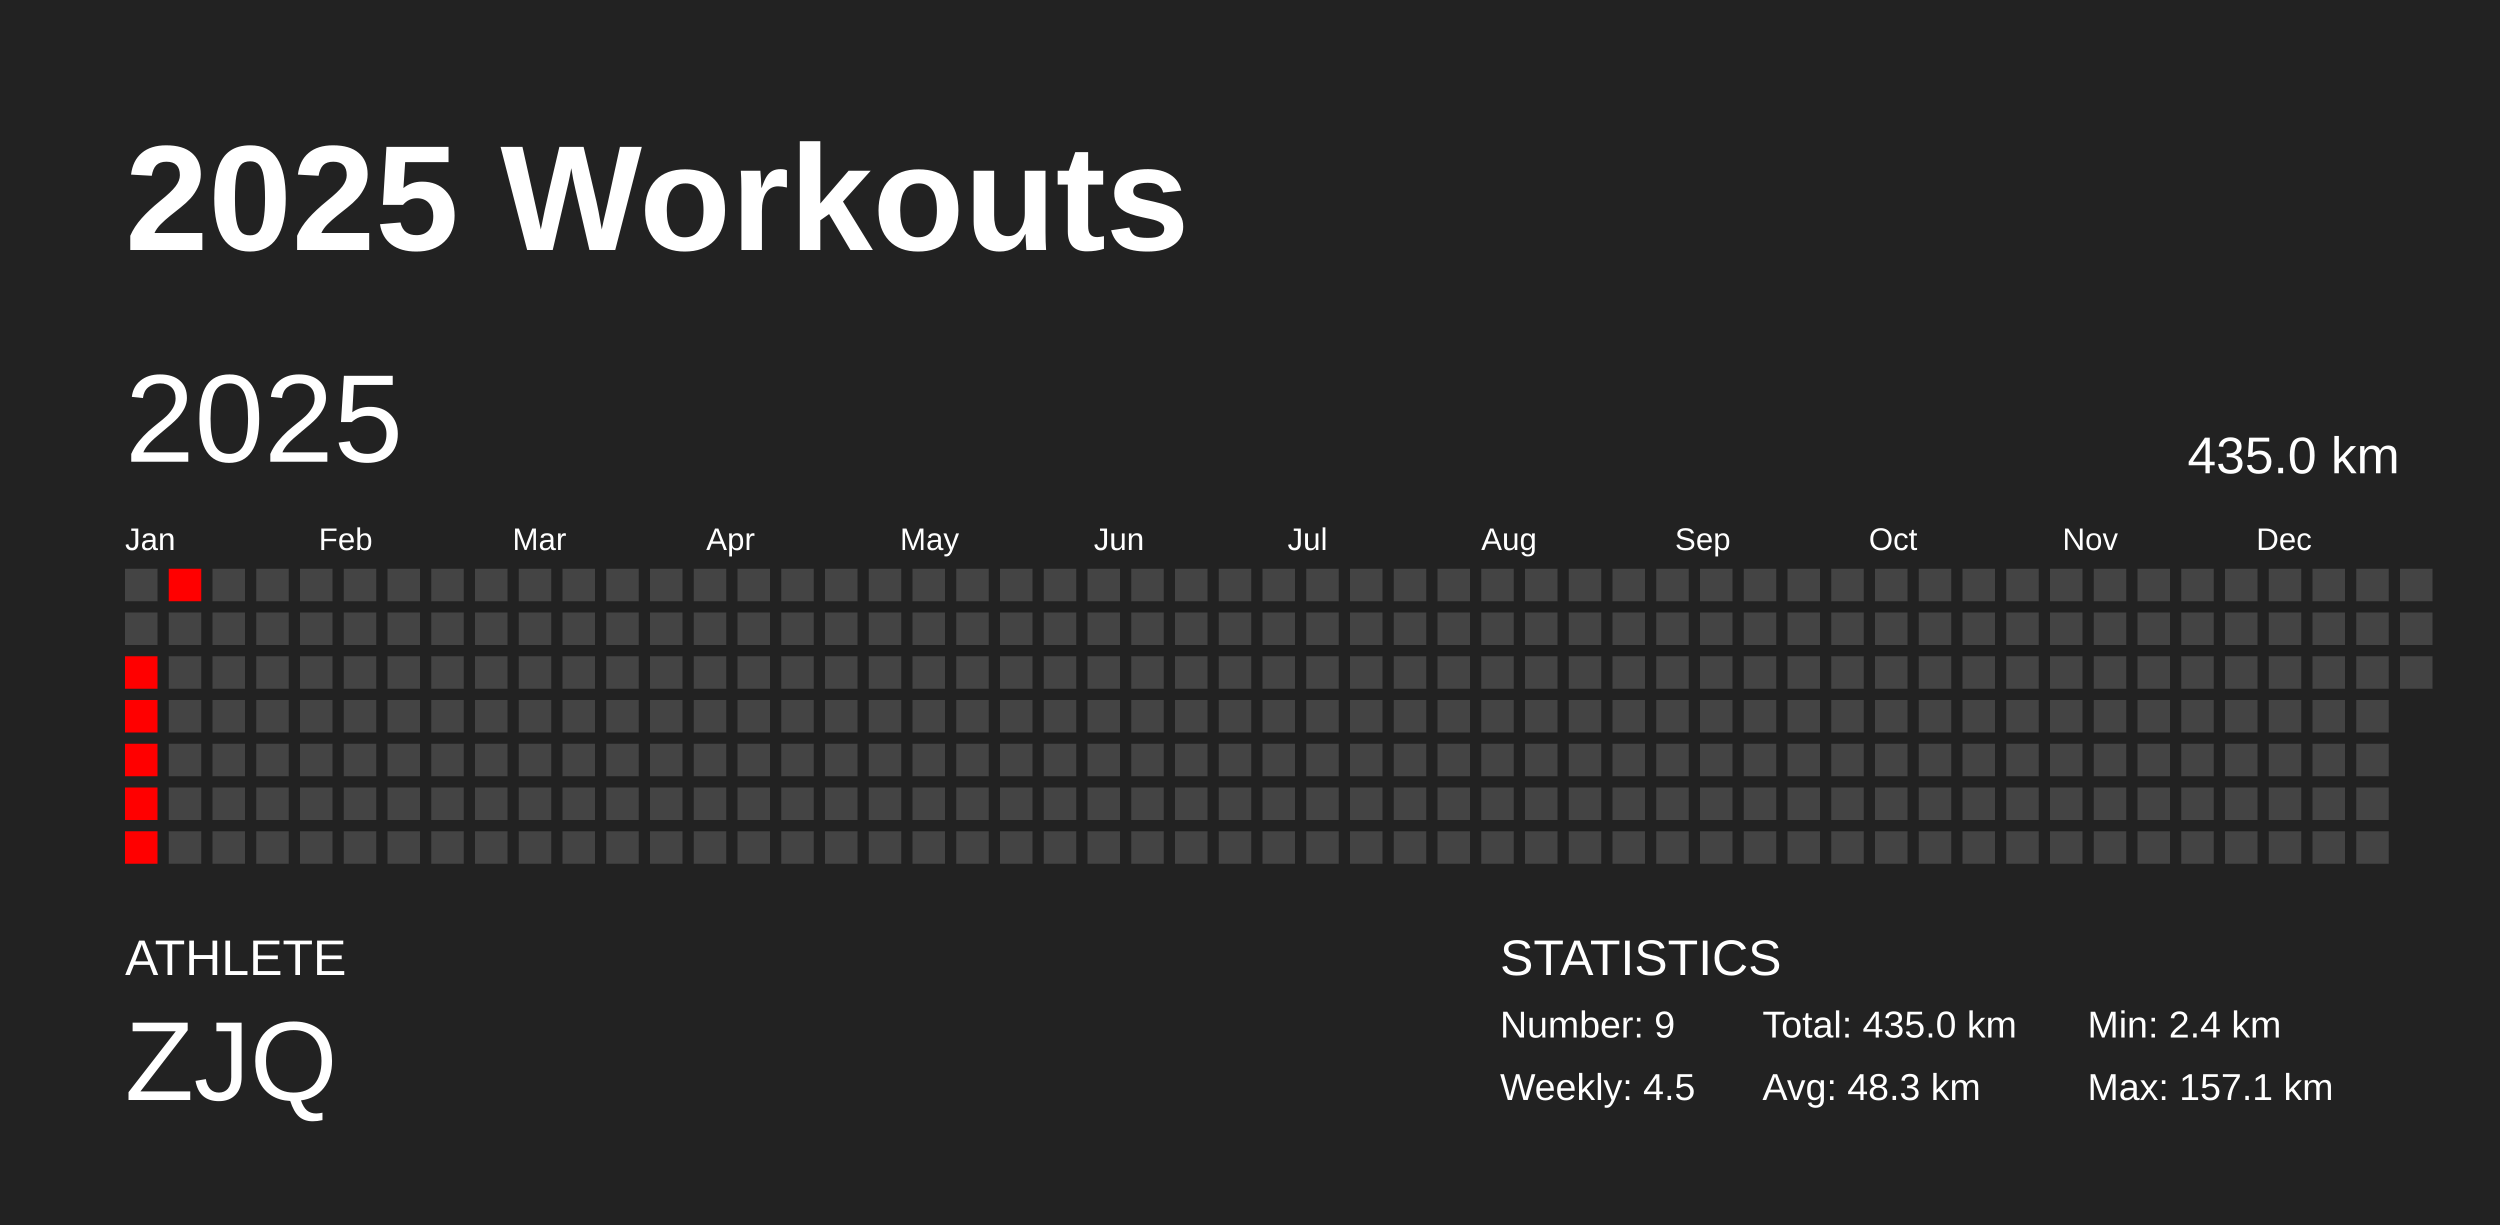
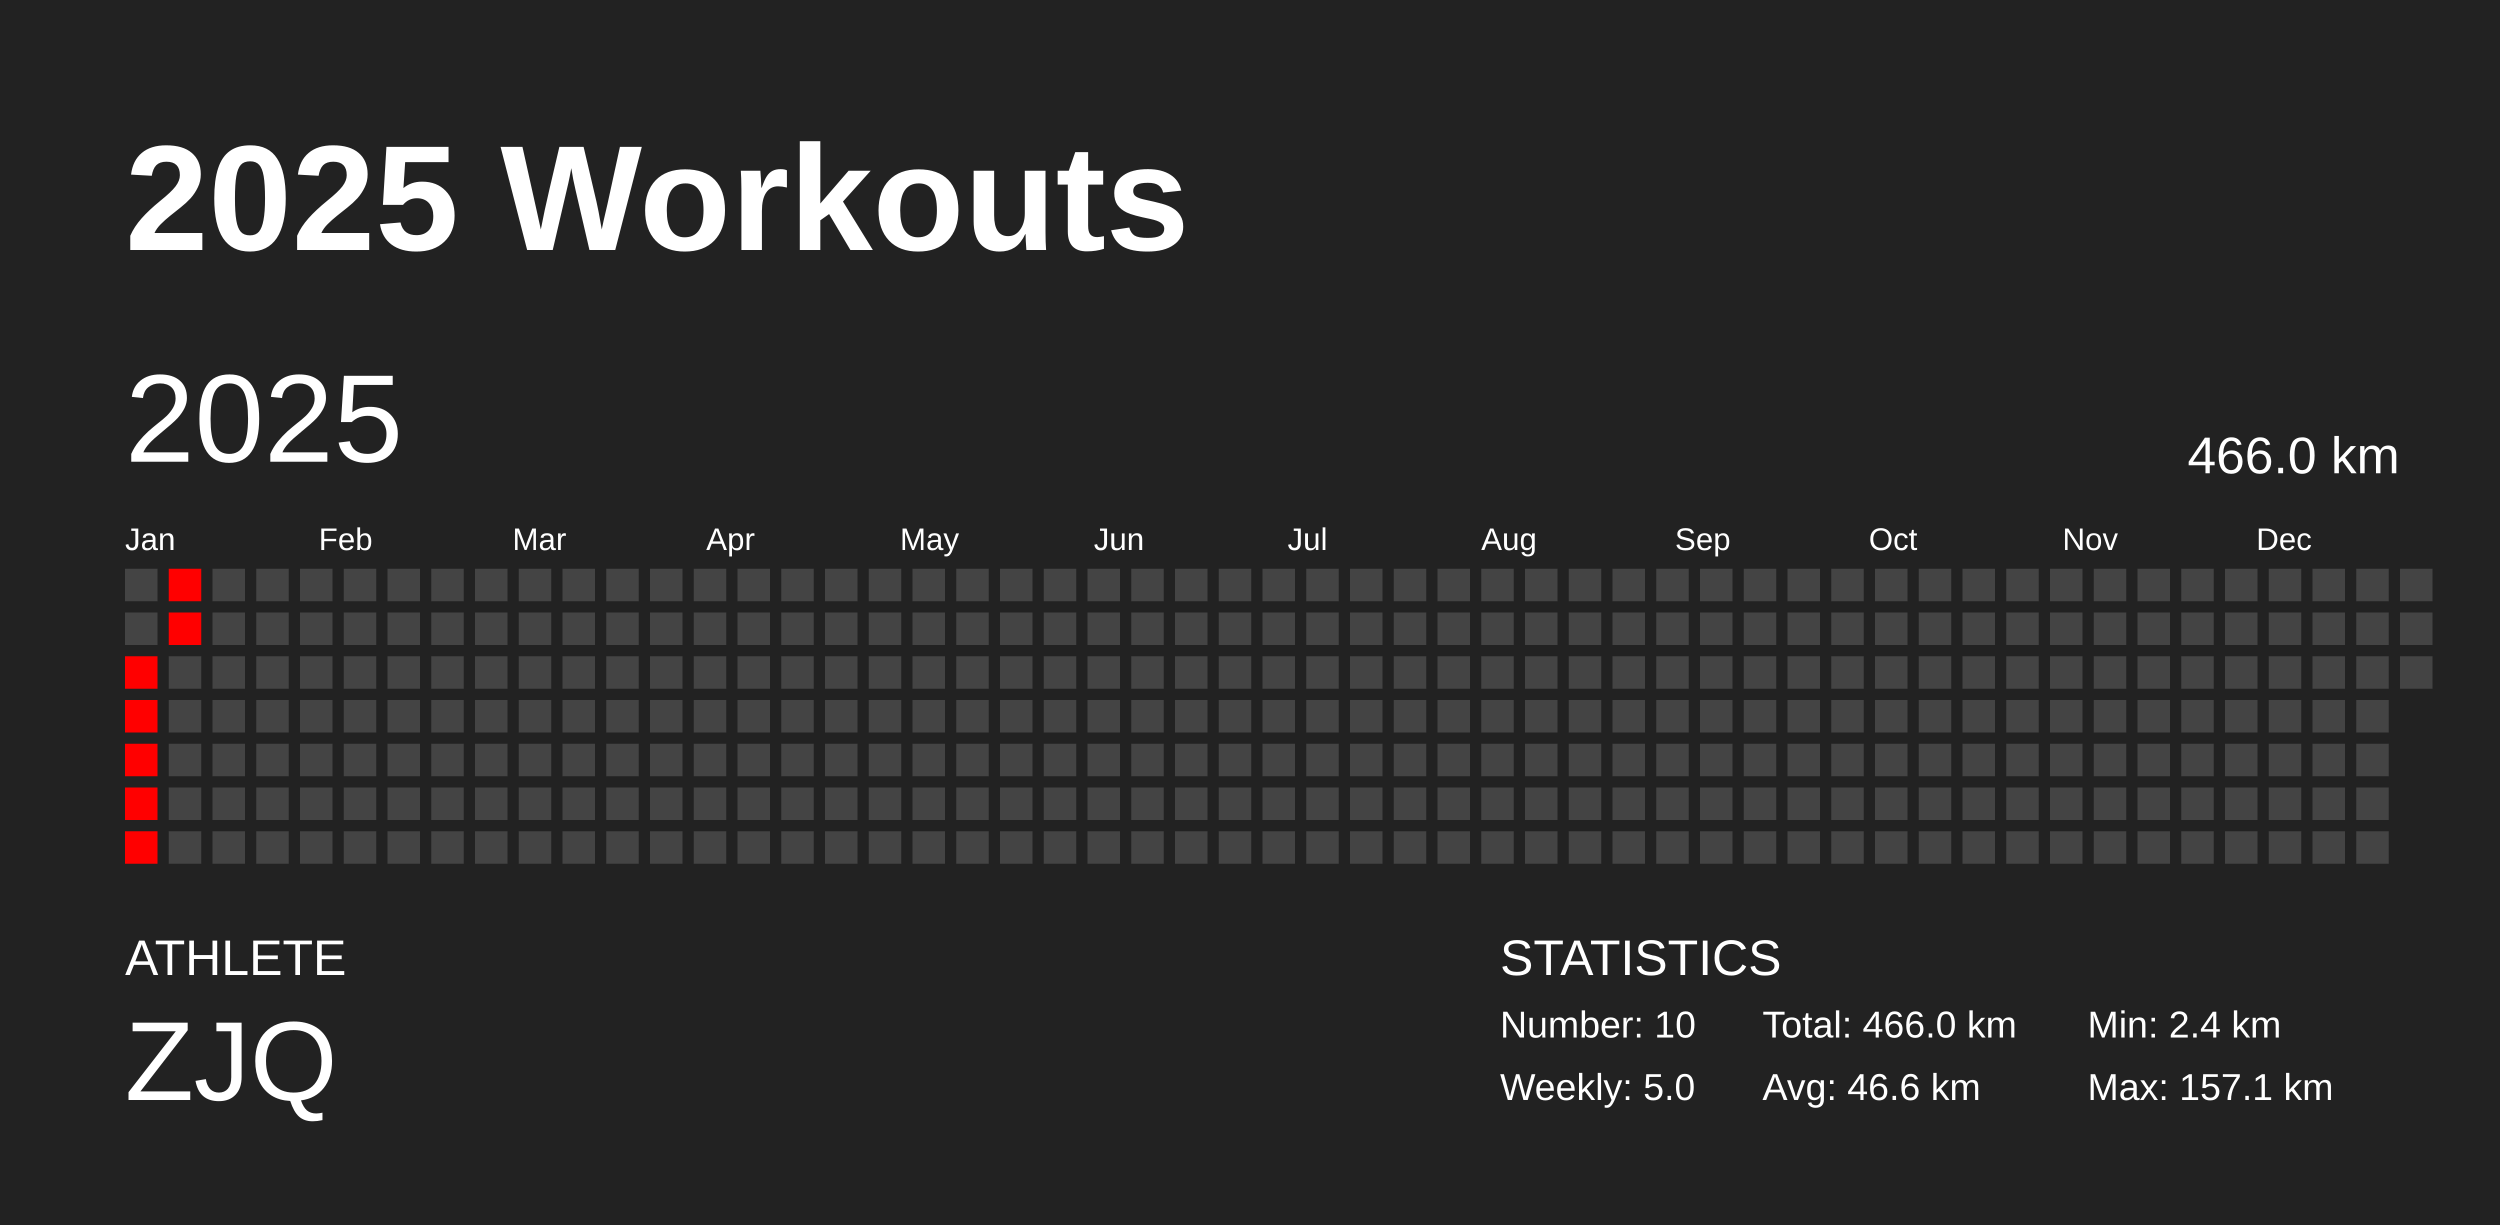
<svg xmlns="http://www.w3.org/2000/svg" baseProfile="full" height="98mm" version="1.1" viewBox="0,0,200,98" width="200mm">
  <defs />
  <rect fill="#222222" height="98" width="200" x="0" y="0" />
  <text fill="#FFFFFF" style="font-size:12px; font-family:Arial; font-weight:bold;" x="10" y="20">2025 Workouts</text>
  <text fill="#FFFFFF" style="font-size:4px; font-family:Arial" x="10" y="78">ATHLETE</text>
  <text fill="#FFFFFF" style="font-size:9px; font-family:Arial" x="10" y="88">ZJQ</text>
  <text fill="#FFFFFF" style="font-size:4px; font-family:Arial" x="120" y="78">STATISTICS</text>
-   <text fill="#FFFFFF" style="font-size:3px; font-family:Arial" x="120" y="83">Number: 9</text>
-   <text fill="#FFFFFF" style="font-size:3px; font-family:Arial" x="120" y="88">Weekly: 4.5</text>
-   <text fill="#FFFFFF" style="font-size:3px; font-family:Arial" x="141" y="83">Total: 435.0 km</text>
-   <text fill="#FFFFFF" style="font-size:3px; font-family:Arial" x="141" y="88">Avg: 48.3 km</text>
+   <text fill="#FFFFFF" style="font-size:3px; font-family:Arial" x="120" y="83">Number: 10</text>
+   <text fill="#FFFFFF" style="font-size:3px; font-family:Arial" x="120" y="88">Weekly: 5.0</text>
+   <text fill="#FFFFFF" style="font-size:3px; font-family:Arial" x="141" y="83">Total: 466.0 km</text>
+   <text fill="#FFFFFF" style="font-size:3px; font-family:Arial" x="141" y="88">Avg: 46.6 km</text>
  <text fill="#FFFFFF" style="font-size:3px; font-family:Arial" x="167" y="83">Min: 2.4 km</text>
  <text fill="#FFFFFF" style="font-size:3px; font-family:Arial" x="167" y="88">Max: 157.1 km</text>
  <text dominant-baseline="hanging" fill="#FFFFFF" style="font-size:10.0px; font-family:Arial;" x="10" y="30">2025</text>
-   <text dominant-baseline="hanging" fill="#FFFFFF" style="font-size:4.125px; font-family:Arial;" x="175" y="35">435.0 km</text>
+   <text dominant-baseline="hanging" fill="#FFFFFF" style="font-size:4.125px; font-family:Arial;" x="175" y="35">466.0 km</text>
  <text fill="#FFFFFF" style="font-size:2.5px; font-family:Arial" x="10.0" y="44">Jan</text>
  <text fill="#FFFFFF" style="font-size:2.5px; font-family:Arial" x="25.5" y="44">Feb</text>
  <text fill="#FFFFFF" style="font-size:2.5px; font-family:Arial" x="41.0" y="44">Mar</text>
  <text fill="#FFFFFF" style="font-size:2.5px; font-family:Arial" x="56.5" y="44">Apr</text>
  <text fill="#FFFFFF" style="font-size:2.5px; font-family:Arial" x="72.0" y="44">May</text>
  <text fill="#FFFFFF" style="font-size:2.5px; font-family:Arial" x="87.5" y="44">Jun</text>
  <text fill="#FFFFFF" style="font-size:2.5px; font-family:Arial" x="103.0" y="44">Jul</text>
  <text fill="#FFFFFF" style="font-size:2.5px; font-family:Arial" x="118.5" y="44">Aug</text>
  <text fill="#FFFFFF" style="font-size:2.5px; font-family:Arial" x="134.0" y="44">Sep</text>
  <text fill="#FFFFFF" style="font-size:2.5px; font-family:Arial" x="149.5" y="44">Oct</text>
  <text fill="#FFFFFF" style="font-size:2.5px; font-family:Arial" x="165.0" y="44">Nov</text>
  <text fill="#FFFFFF" style="font-size:2.5px; font-family:Arial" x="180.5" y="44">Dec</text>
  <rect fill="#444444" height="2.6" width="2.6" x="10.0" y="45.5" />
  <rect fill="#444444" height="2.6" width="2.6" x="10.0" y="49.0" />
  <rect fill="red" height="2.6" width="2.6" x="10.0" y="52.5" />
  <rect fill="red" height="2.6" width="2.6" x="10.0" y="56.0" />
  <rect fill="red" height="2.6" width="2.6" x="10.0" y="59.5" />
  <rect fill="red" height="2.6" width="2.6" x="10.0" y="63.0" />
  <rect fill="red" height="2.6" width="2.6" x="10.0" y="66.5" />
  <rect fill="red" height="2.6" width="2.6" x="13.5" y="45.5" />
-   <rect fill="#444444" height="2.6" width="2.6" x="13.5" y="49.0" />
+   <rect fill="red" height="2.6" width="2.6" x="13.5" y="49.0" />
  <rect fill="#444444" height="2.6" width="2.6" x="13.5" y="52.5" />
  <rect fill="#444444" height="2.6" width="2.6" x="13.5" y="56.0" />
  <rect fill="#444444" height="2.6" width="2.6" x="13.5" y="59.5" />
  <rect fill="#444444" height="2.6" width="2.6" x="13.5" y="63.0" />
  <rect fill="#444444" height="2.6" width="2.6" x="13.5" y="66.5" />
  <rect fill="#444444" height="2.6" width="2.6" x="17.0" y="45.5" />
  <rect fill="#444444" height="2.6" width="2.6" x="17.0" y="49.0" />
  <rect fill="#444444" height="2.6" width="2.6" x="17.0" y="52.5" />
  <rect fill="#444444" height="2.6" width="2.6" x="17.0" y="56.0" />
  <rect fill="#444444" height="2.6" width="2.6" x="17.0" y="59.5" />
  <rect fill="#444444" height="2.6" width="2.6" x="17.0" y="63.0" />
  <rect fill="#444444" height="2.6" width="2.6" x="17.0" y="66.5" />
  <rect fill="#444444" height="2.6" width="2.6" x="20.5" y="45.5" />
  <rect fill="#444444" height="2.6" width="2.6" x="20.5" y="49.0" />
  <rect fill="#444444" height="2.6" width="2.6" x="20.5" y="52.5" />
  <rect fill="#444444" height="2.6" width="2.6" x="20.5" y="56.0" />
  <rect fill="#444444" height="2.6" width="2.6" x="20.5" y="59.5" />
  <rect fill="#444444" height="2.6" width="2.6" x="20.5" y="63.0" />
  <rect fill="#444444" height="2.6" width="2.6" x="20.5" y="66.5" />
  <rect fill="#444444" height="2.6" width="2.6" x="24.0" y="45.5" />
  <rect fill="#444444" height="2.6" width="2.6" x="24.0" y="49.0" />
  <rect fill="#444444" height="2.6" width="2.6" x="24.0" y="52.5" />
  <rect fill="#444444" height="2.6" width="2.6" x="24.0" y="56.0" />
  <rect fill="#444444" height="2.6" width="2.6" x="24.0" y="59.5" />
  <rect fill="#444444" height="2.6" width="2.6" x="24.0" y="63.0" />
  <rect fill="#444444" height="2.6" width="2.6" x="24.0" y="66.5" />
  <rect fill="#444444" height="2.6" width="2.6" x="27.5" y="45.5" />
  <rect fill="#444444" height="2.6" width="2.6" x="27.5" y="49.0" />
  <rect fill="#444444" height="2.6" width="2.6" x="27.5" y="52.5" />
  <rect fill="#444444" height="2.6" width="2.6" x="27.5" y="56.0" />
  <rect fill="#444444" height="2.6" width="2.6" x="27.5" y="59.5" />
  <rect fill="#444444" height="2.6" width="2.6" x="27.5" y="63.0" />
  <rect fill="#444444" height="2.6" width="2.6" x="27.5" y="66.5" />
  <rect fill="#444444" height="2.6" width="2.6" x="31.0" y="45.5" />
  <rect fill="#444444" height="2.6" width="2.6" x="31.0" y="49.0" />
  <rect fill="#444444" height="2.6" width="2.6" x="31.0" y="52.5" />
  <rect fill="#444444" height="2.6" width="2.6" x="31.0" y="56.0" />
  <rect fill="#444444" height="2.6" width="2.6" x="31.0" y="59.5" />
  <rect fill="#444444" height="2.6" width="2.6" x="31.0" y="63.0" />
  <rect fill="#444444" height="2.6" width="2.6" x="31.0" y="66.5" />
  <rect fill="#444444" height="2.6" width="2.6" x="34.5" y="45.5" />
  <rect fill="#444444" height="2.6" width="2.6" x="34.5" y="49.0" />
  <rect fill="#444444" height="2.6" width="2.6" x="34.5" y="52.5" />
  <rect fill="#444444" height="2.6" width="2.6" x="34.5" y="56.0" />
  <rect fill="#444444" height="2.6" width="2.6" x="34.5" y="59.5" />
  <rect fill="#444444" height="2.6" width="2.6" x="34.5" y="63.0" />
  <rect fill="#444444" height="2.6" width="2.6" x="34.5" y="66.5" />
  <rect fill="#444444" height="2.6" width="2.6" x="38.0" y="45.5" />
  <rect fill="#444444" height="2.6" width="2.6" x="38.0" y="49.0" />
  <rect fill="#444444" height="2.6" width="2.6" x="38.0" y="52.5" />
  <rect fill="#444444" height="2.6" width="2.6" x="38.0" y="56.0" />
  <rect fill="#444444" height="2.6" width="2.6" x="38.0" y="59.5" />
  <rect fill="#444444" height="2.6" width="2.6" x="38.0" y="63.0" />
  <rect fill="#444444" height="2.6" width="2.6" x="38.0" y="66.5" />
  <rect fill="#444444" height="2.6" width="2.6" x="41.5" y="45.5" />
  <rect fill="#444444" height="2.6" width="2.6" x="41.5" y="49.0" />
  <rect fill="#444444" height="2.6" width="2.6" x="41.5" y="52.5" />
  <rect fill="#444444" height="2.6" width="2.6" x="41.5" y="56.0" />
  <rect fill="#444444" height="2.6" width="2.6" x="41.5" y="59.5" />
  <rect fill="#444444" height="2.6" width="2.6" x="41.5" y="63.0" />
  <rect fill="#444444" height="2.6" width="2.6" x="41.5" y="66.5" />
  <rect fill="#444444" height="2.6" width="2.6" x="45.0" y="45.5" />
  <rect fill="#444444" height="2.6" width="2.6" x="45.0" y="49.0" />
  <rect fill="#444444" height="2.6" width="2.6" x="45.0" y="52.5" />
  <rect fill="#444444" height="2.6" width="2.6" x="45.0" y="56.0" />
  <rect fill="#444444" height="2.6" width="2.6" x="45.0" y="59.5" />
  <rect fill="#444444" height="2.6" width="2.6" x="45.0" y="63.0" />
  <rect fill="#444444" height="2.6" width="2.6" x="45.0" y="66.5" />
  <rect fill="#444444" height="2.6" width="2.6" x="48.5" y="45.5" />
  <rect fill="#444444" height="2.6" width="2.6" x="48.5" y="49.0" />
  <rect fill="#444444" height="2.6" width="2.6" x="48.5" y="52.5" />
  <rect fill="#444444" height="2.6" width="2.6" x="48.5" y="56.0" />
  <rect fill="#444444" height="2.6" width="2.6" x="48.5" y="59.5" />
  <rect fill="#444444" height="2.6" width="2.6" x="48.5" y="63.0" />
  <rect fill="#444444" height="2.6" width="2.6" x="48.5" y="66.5" />
  <rect fill="#444444" height="2.6" width="2.6" x="52.0" y="45.5" />
  <rect fill="#444444" height="2.6" width="2.6" x="52.0" y="49.0" />
  <rect fill="#444444" height="2.6" width="2.6" x="52.0" y="52.5" />
  <rect fill="#444444" height="2.6" width="2.6" x="52.0" y="56.0" />
  <rect fill="#444444" height="2.6" width="2.6" x="52.0" y="59.5" />
  <rect fill="#444444" height="2.6" width="2.6" x="52.0" y="63.0" />
  <rect fill="#444444" height="2.6" width="2.6" x="52.0" y="66.5" />
  <rect fill="#444444" height="2.6" width="2.6" x="55.5" y="45.5" />
  <rect fill="#444444" height="2.6" width="2.6" x="55.5" y="49.0" />
  <rect fill="#444444" height="2.6" width="2.6" x="55.5" y="52.5" />
  <rect fill="#444444" height="2.6" width="2.6" x="55.5" y="56.0" />
  <rect fill="#444444" height="2.6" width="2.6" x="55.5" y="59.5" />
  <rect fill="#444444" height="2.6" width="2.6" x="55.5" y="63.0" />
  <rect fill="#444444" height="2.6" width="2.6" x="55.5" y="66.5" />
  <rect fill="#444444" height="2.6" width="2.6" x="59.0" y="45.5" />
  <rect fill="#444444" height="2.6" width="2.6" x="59.0" y="49.0" />
  <rect fill="#444444" height="2.6" width="2.6" x="59.0" y="52.5" />
  <rect fill="#444444" height="2.6" width="2.6" x="59.0" y="56.0" />
  <rect fill="#444444" height="2.6" width="2.6" x="59.0" y="59.5" />
  <rect fill="#444444" height="2.6" width="2.6" x="59.0" y="63.0" />
  <rect fill="#444444" height="2.6" width="2.6" x="59.0" y="66.5" />
  <rect fill="#444444" height="2.6" width="2.6" x="62.5" y="45.5" />
  <rect fill="#444444" height="2.6" width="2.6" x="62.5" y="49.0" />
  <rect fill="#444444" height="2.6" width="2.6" x="62.5" y="52.5" />
  <rect fill="#444444" height="2.6" width="2.6" x="62.5" y="56.0" />
  <rect fill="#444444" height="2.6" width="2.6" x="62.5" y="59.5" />
  <rect fill="#444444" height="2.6" width="2.6" x="62.5" y="63.0" />
  <rect fill="#444444" height="2.6" width="2.6" x="62.5" y="66.5" />
  <rect fill="#444444" height="2.6" width="2.6" x="66.0" y="45.5" />
  <rect fill="#444444" height="2.6" width="2.6" x="66.0" y="49.0" />
  <rect fill="#444444" height="2.6" width="2.6" x="66.0" y="52.5" />
  <rect fill="#444444" height="2.6" width="2.6" x="66.0" y="56.0" />
  <rect fill="#444444" height="2.6" width="2.6" x="66.0" y="59.5" />
  <rect fill="#444444" height="2.6" width="2.6" x="66.0" y="63.0" />
  <rect fill="#444444" height="2.6" width="2.6" x="66.0" y="66.5" />
  <rect fill="#444444" height="2.6" width="2.6" x="69.5" y="45.5" />
  <rect fill="#444444" height="2.6" width="2.6" x="69.5" y="49.0" />
  <rect fill="#444444" height="2.6" width="2.6" x="69.5" y="52.5" />
  <rect fill="#444444" height="2.6" width="2.6" x="69.5" y="56.0" />
  <rect fill="#444444" height="2.6" width="2.6" x="69.5" y="59.5" />
  <rect fill="#444444" height="2.6" width="2.6" x="69.5" y="63.0" />
  <rect fill="#444444" height="2.6" width="2.6" x="69.5" y="66.5" />
  <rect fill="#444444" height="2.6" width="2.6" x="73.0" y="45.5" />
  <rect fill="#444444" height="2.6" width="2.6" x="73.0" y="49.0" />
  <rect fill="#444444" height="2.6" width="2.6" x="73.0" y="52.5" />
  <rect fill="#444444" height="2.6" width="2.6" x="73.0" y="56.0" />
  <rect fill="#444444" height="2.6" width="2.6" x="73.0" y="59.5" />
  <rect fill="#444444" height="2.6" width="2.6" x="73.0" y="63.0" />
  <rect fill="#444444" height="2.6" width="2.6" x="73.0" y="66.5" />
  <rect fill="#444444" height="2.6" width="2.6" x="76.5" y="45.5" />
  <rect fill="#444444" height="2.6" width="2.6" x="76.5" y="49.0" />
  <rect fill="#444444" height="2.6" width="2.6" x="76.5" y="52.5" />
  <rect fill="#444444" height="2.6" width="2.6" x="76.5" y="56.0" />
  <rect fill="#444444" height="2.6" width="2.6" x="76.5" y="59.5" />
  <rect fill="#444444" height="2.6" width="2.6" x="76.5" y="63.0" />
  <rect fill="#444444" height="2.6" width="2.6" x="76.5" y="66.5" />
  <rect fill="#444444" height="2.6" width="2.6" x="80.0" y="45.5" />
  <rect fill="#444444" height="2.6" width="2.6" x="80.0" y="49.0" />
  <rect fill="#444444" height="2.6" width="2.6" x="80.0" y="52.5" />
  <rect fill="#444444" height="2.6" width="2.6" x="80.0" y="56.0" />
  <rect fill="#444444" height="2.6" width="2.6" x="80.0" y="59.5" />
  <rect fill="#444444" height="2.6" width="2.6" x="80.0" y="63.0" />
  <rect fill="#444444" height="2.6" width="2.6" x="80.0" y="66.5" />
  <rect fill="#444444" height="2.6" width="2.6" x="83.5" y="45.5" />
  <rect fill="#444444" height="2.6" width="2.6" x="83.5" y="49.0" />
  <rect fill="#444444" height="2.6" width="2.6" x="83.5" y="52.5" />
  <rect fill="#444444" height="2.6" width="2.6" x="83.5" y="56.0" />
  <rect fill="#444444" height="2.6" width="2.6" x="83.5" y="59.5" />
  <rect fill="#444444" height="2.6" width="2.6" x="83.5" y="63.0" />
  <rect fill="#444444" height="2.6" width="2.6" x="83.5" y="66.5" />
  <rect fill="#444444" height="2.6" width="2.6" x="87.0" y="45.5" />
  <rect fill="#444444" height="2.6" width="2.6" x="87.0" y="49.0" />
  <rect fill="#444444" height="2.6" width="2.6" x="87.0" y="52.5" />
  <rect fill="#444444" height="2.6" width="2.6" x="87.0" y="56.0" />
  <rect fill="#444444" height="2.6" width="2.6" x="87.0" y="59.5" />
  <rect fill="#444444" height="2.6" width="2.6" x="87.0" y="63.0" />
  <rect fill="#444444" height="2.6" width="2.6" x="87.0" y="66.5" />
  <rect fill="#444444" height="2.6" width="2.6" x="90.5" y="45.5" />
  <rect fill="#444444" height="2.6" width="2.6" x="90.5" y="49.0" />
  <rect fill="#444444" height="2.6" width="2.6" x="90.5" y="52.5" />
  <rect fill="#444444" height="2.6" width="2.6" x="90.5" y="56.0" />
  <rect fill="#444444" height="2.6" width="2.6" x="90.5" y="59.5" />
  <rect fill="#444444" height="2.6" width="2.6" x="90.5" y="63.0" />
  <rect fill="#444444" height="2.6" width="2.6" x="90.5" y="66.5" />
  <rect fill="#444444" height="2.6" width="2.6" x="94.0" y="45.5" />
  <rect fill="#444444" height="2.6" width="2.6" x="94.0" y="49.0" />
  <rect fill="#444444" height="2.6" width="2.6" x="94.0" y="52.5" />
  <rect fill="#444444" height="2.6" width="2.6" x="94.0" y="56.0" />
  <rect fill="#444444" height="2.6" width="2.6" x="94.0" y="59.5" />
  <rect fill="#444444" height="2.6" width="2.6" x="94.0" y="63.0" />
  <rect fill="#444444" height="2.6" width="2.6" x="94.0" y="66.5" />
  <rect fill="#444444" height="2.6" width="2.6" x="97.5" y="45.5" />
  <rect fill="#444444" height="2.6" width="2.6" x="97.5" y="49.0" />
  <rect fill="#444444" height="2.6" width="2.6" x="97.5" y="52.5" />
  <rect fill="#444444" height="2.6" width="2.6" x="97.5" y="56.0" />
  <rect fill="#444444" height="2.6" width="2.6" x="97.5" y="59.5" />
  <rect fill="#444444" height="2.6" width="2.6" x="97.5" y="63.0" />
  <rect fill="#444444" height="2.6" width="2.6" x="97.5" y="66.5" />
  <rect fill="#444444" height="2.6" width="2.6" x="101.0" y="45.5" />
  <rect fill="#444444" height="2.6" width="2.6" x="101.0" y="49.0" />
  <rect fill="#444444" height="2.6" width="2.6" x="101.0" y="52.5" />
  <rect fill="#444444" height="2.6" width="2.6" x="101.0" y="56.0" />
  <rect fill="#444444" height="2.6" width="2.6" x="101.0" y="59.5" />
  <rect fill="#444444" height="2.6" width="2.6" x="101.0" y="63.0" />
  <rect fill="#444444" height="2.6" width="2.6" x="101.0" y="66.5" />
  <rect fill="#444444" height="2.6" width="2.6" x="104.5" y="45.5" />
  <rect fill="#444444" height="2.6" width="2.6" x="104.5" y="49.0" />
  <rect fill="#444444" height="2.6" width="2.6" x="104.5" y="52.5" />
  <rect fill="#444444" height="2.6" width="2.6" x="104.5" y="56.0" />
  <rect fill="#444444" height="2.6" width="2.6" x="104.5" y="59.5" />
  <rect fill="#444444" height="2.6" width="2.6" x="104.5" y="63.0" />
  <rect fill="#444444" height="2.6" width="2.6" x="104.5" y="66.5" />
  <rect fill="#444444" height="2.6" width="2.6" x="108.0" y="45.5" />
  <rect fill="#444444" height="2.6" width="2.6" x="108.0" y="49.0" />
  <rect fill="#444444" height="2.6" width="2.6" x="108.0" y="52.5" />
  <rect fill="#444444" height="2.6" width="2.6" x="108.0" y="56.0" />
  <rect fill="#444444" height="2.6" width="2.6" x="108.0" y="59.5" />
  <rect fill="#444444" height="2.6" width="2.6" x="108.0" y="63.0" />
  <rect fill="#444444" height="2.6" width="2.6" x="108.0" y="66.5" />
  <rect fill="#444444" height="2.6" width="2.6" x="111.5" y="45.5" />
  <rect fill="#444444" height="2.6" width="2.6" x="111.5" y="49.0" />
  <rect fill="#444444" height="2.6" width="2.6" x="111.5" y="52.5" />
  <rect fill="#444444" height="2.6" width="2.6" x="111.5" y="56.0" />
  <rect fill="#444444" height="2.6" width="2.6" x="111.5" y="59.5" />
  <rect fill="#444444" height="2.6" width="2.6" x="111.5" y="63.0" />
  <rect fill="#444444" height="2.6" width="2.6" x="111.5" y="66.5" />
  <rect fill="#444444" height="2.6" width="2.6" x="115.0" y="45.5" />
  <rect fill="#444444" height="2.6" width="2.6" x="115.0" y="49.0" />
  <rect fill="#444444" height="2.6" width="2.6" x="115.0" y="52.5" />
  <rect fill="#444444" height="2.6" width="2.6" x="115.0" y="56.0" />
  <rect fill="#444444" height="2.6" width="2.6" x="115.0" y="59.5" />
  <rect fill="#444444" height="2.6" width="2.6" x="115.0" y="63.0" />
  <rect fill="#444444" height="2.6" width="2.6" x="115.0" y="66.5" />
  <rect fill="#444444" height="2.6" width="2.6" x="118.5" y="45.5" />
  <rect fill="#444444" height="2.6" width="2.6" x="118.5" y="49.0" />
  <rect fill="#444444" height="2.6" width="2.6" x="118.5" y="52.5" />
  <rect fill="#444444" height="2.6" width="2.6" x="118.5" y="56.0" />
  <rect fill="#444444" height="2.6" width="2.6" x="118.5" y="59.5" />
  <rect fill="#444444" height="2.6" width="2.6" x="118.5" y="63.0" />
  <rect fill="#444444" height="2.6" width="2.6" x="118.5" y="66.5" />
  <rect fill="#444444" height="2.6" width="2.6" x="122.0" y="45.5" />
  <rect fill="#444444" height="2.6" width="2.6" x="122.0" y="49.0" />
  <rect fill="#444444" height="2.6" width="2.6" x="122.0" y="52.5" />
  <rect fill="#444444" height="2.6" width="2.6" x="122.0" y="56.0" />
  <rect fill="#444444" height="2.6" width="2.6" x="122.0" y="59.5" />
  <rect fill="#444444" height="2.6" width="2.6" x="122.0" y="63.0" />
  <rect fill="#444444" height="2.6" width="2.6" x="122.0" y="66.5" />
  <rect fill="#444444" height="2.6" width="2.6" x="125.5" y="45.5" />
  <rect fill="#444444" height="2.6" width="2.6" x="125.5" y="49.0" />
  <rect fill="#444444" height="2.6" width="2.6" x="125.5" y="52.5" />
  <rect fill="#444444" height="2.6" width="2.6" x="125.5" y="56.0" />
  <rect fill="#444444" height="2.6" width="2.6" x="125.5" y="59.5" />
  <rect fill="#444444" height="2.6" width="2.6" x="125.5" y="63.0" />
  <rect fill="#444444" height="2.6" width="2.6" x="125.5" y="66.5" />
  <rect fill="#444444" height="2.6" width="2.6" x="129.0" y="45.5" />
  <rect fill="#444444" height="2.6" width="2.6" x="129.0" y="49.0" />
  <rect fill="#444444" height="2.6" width="2.6" x="129.0" y="52.5" />
  <rect fill="#444444" height="2.6" width="2.6" x="129.0" y="56.0" />
  <rect fill="#444444" height="2.6" width="2.6" x="129.0" y="59.5" />
  <rect fill="#444444" height="2.6" width="2.6" x="129.0" y="63.0" />
  <rect fill="#444444" height="2.6" width="2.6" x="129.0" y="66.5" />
  <rect fill="#444444" height="2.6" width="2.6" x="132.5" y="45.5" />
  <rect fill="#444444" height="2.6" width="2.6" x="132.5" y="49.0" />
  <rect fill="#444444" height="2.6" width="2.6" x="132.5" y="52.5" />
  <rect fill="#444444" height="2.6" width="2.6" x="132.5" y="56.0" />
  <rect fill="#444444" height="2.6" width="2.6" x="132.5" y="59.5" />
  <rect fill="#444444" height="2.6" width="2.6" x="132.5" y="63.0" />
  <rect fill="#444444" height="2.6" width="2.6" x="132.5" y="66.5" />
  <rect fill="#444444" height="2.6" width="2.6" x="136.0" y="45.5" />
  <rect fill="#444444" height="2.6" width="2.6" x="136.0" y="49.0" />
  <rect fill="#444444" height="2.6" width="2.6" x="136.0" y="52.5" />
  <rect fill="#444444" height="2.6" width="2.6" x="136.0" y="56.0" />
  <rect fill="#444444" height="2.6" width="2.6" x="136.0" y="59.5" />
  <rect fill="#444444" height="2.6" width="2.6" x="136.0" y="63.0" />
  <rect fill="#444444" height="2.6" width="2.6" x="136.0" y="66.5" />
  <rect fill="#444444" height="2.6" width="2.6" x="139.5" y="45.5" />
  <rect fill="#444444" height="2.6" width="2.6" x="139.5" y="49.0" />
  <rect fill="#444444" height="2.6" width="2.6" x="139.5" y="52.5" />
  <rect fill="#444444" height="2.6" width="2.6" x="139.5" y="56.0" />
  <rect fill="#444444" height="2.6" width="2.6" x="139.5" y="59.5" />
  <rect fill="#444444" height="2.6" width="2.6" x="139.5" y="63.0" />
  <rect fill="#444444" height="2.6" width="2.6" x="139.5" y="66.5" />
  <rect fill="#444444" height="2.6" width="2.6" x="143.0" y="45.5" />
  <rect fill="#444444" height="2.6" width="2.6" x="143.0" y="49.0" />
  <rect fill="#444444" height="2.6" width="2.6" x="143.0" y="52.5" />
  <rect fill="#444444" height="2.6" width="2.6" x="143.0" y="56.0" />
  <rect fill="#444444" height="2.6" width="2.6" x="143.0" y="59.5" />
  <rect fill="#444444" height="2.6" width="2.6" x="143.0" y="63.0" />
  <rect fill="#444444" height="2.6" width="2.6" x="143.0" y="66.5" />
  <rect fill="#444444" height="2.6" width="2.6" x="146.5" y="45.5" />
  <rect fill="#444444" height="2.6" width="2.6" x="146.5" y="49.0" />
  <rect fill="#444444" height="2.6" width="2.6" x="146.5" y="52.5" />
  <rect fill="#444444" height="2.6" width="2.6" x="146.5" y="56.0" />
  <rect fill="#444444" height="2.6" width="2.6" x="146.5" y="59.5" />
  <rect fill="#444444" height="2.6" width="2.6" x="146.5" y="63.0" />
  <rect fill="#444444" height="2.6" width="2.6" x="146.5" y="66.5" />
  <rect fill="#444444" height="2.6" width="2.6" x="150.0" y="45.5" />
  <rect fill="#444444" height="2.6" width="2.6" x="150.0" y="49.0" />
  <rect fill="#444444" height="2.6" width="2.6" x="150.0" y="52.5" />
  <rect fill="#444444" height="2.6" width="2.6" x="150.0" y="56.0" />
  <rect fill="#444444" height="2.6" width="2.6" x="150.0" y="59.5" />
  <rect fill="#444444" height="2.6" width="2.6" x="150.0" y="63.0" />
  <rect fill="#444444" height="2.6" width="2.6" x="150.0" y="66.5" />
  <rect fill="#444444" height="2.6" width="2.6" x="153.5" y="45.5" />
  <rect fill="#444444" height="2.6" width="2.6" x="153.5" y="49.0" />
  <rect fill="#444444" height="2.6" width="2.6" x="153.5" y="52.5" />
  <rect fill="#444444" height="2.6" width="2.6" x="153.5" y="56.0" />
  <rect fill="#444444" height="2.6" width="2.6" x="153.5" y="59.5" />
  <rect fill="#444444" height="2.6" width="2.6" x="153.5" y="63.0" />
  <rect fill="#444444" height="2.6" width="2.6" x="153.5" y="66.5" />
  <rect fill="#444444" height="2.6" width="2.6" x="157.0" y="45.5" />
  <rect fill="#444444" height="2.6" width="2.6" x="157.0" y="49.0" />
  <rect fill="#444444" height="2.6" width="2.6" x="157.0" y="52.5" />
  <rect fill="#444444" height="2.6" width="2.6" x="157.0" y="56.0" />
  <rect fill="#444444" height="2.6" width="2.6" x="157.0" y="59.5" />
  <rect fill="#444444" height="2.6" width="2.6" x="157.0" y="63.0" />
  <rect fill="#444444" height="2.6" width="2.6" x="157.0" y="66.5" />
  <rect fill="#444444" height="2.6" width="2.6" x="160.5" y="45.5" />
  <rect fill="#444444" height="2.6" width="2.6" x="160.5" y="49.0" />
  <rect fill="#444444" height="2.6" width="2.6" x="160.5" y="52.5" />
  <rect fill="#444444" height="2.6" width="2.6" x="160.5" y="56.0" />
  <rect fill="#444444" height="2.6" width="2.6" x="160.5" y="59.5" />
  <rect fill="#444444" height="2.6" width="2.6" x="160.5" y="63.0" />
  <rect fill="#444444" height="2.6" width="2.6" x="160.5" y="66.5" />
  <rect fill="#444444" height="2.6" width="2.6" x="164.0" y="45.5" />
  <rect fill="#444444" height="2.6" width="2.6" x="164.0" y="49.0" />
  <rect fill="#444444" height="2.6" width="2.6" x="164.0" y="52.5" />
  <rect fill="#444444" height="2.6" width="2.6" x="164.0" y="56.0" />
  <rect fill="#444444" height="2.6" width="2.6" x="164.0" y="59.5" />
  <rect fill="#444444" height="2.6" width="2.6" x="164.0" y="63.0" />
  <rect fill="#444444" height="2.6" width="2.6" x="164.0" y="66.5" />
  <rect fill="#444444" height="2.6" width="2.6" x="167.5" y="45.5" />
  <rect fill="#444444" height="2.6" width="2.6" x="167.5" y="49.0" />
  <rect fill="#444444" height="2.6" width="2.6" x="167.5" y="52.5" />
  <rect fill="#444444" height="2.6" width="2.6" x="167.5" y="56.0" />
  <rect fill="#444444" height="2.6" width="2.6" x="167.5" y="59.5" />
  <rect fill="#444444" height="2.6" width="2.6" x="167.5" y="63.0" />
  <rect fill="#444444" height="2.6" width="2.6" x="167.5" y="66.5" />
  <rect fill="#444444" height="2.6" width="2.6" x="171.0" y="45.5" />
  <rect fill="#444444" height="2.6" width="2.6" x="171.0" y="49.0" />
  <rect fill="#444444" height="2.6" width="2.6" x="171.0" y="52.5" />
  <rect fill="#444444" height="2.6" width="2.6" x="171.0" y="56.0" />
  <rect fill="#444444" height="2.6" width="2.6" x="171.0" y="59.5" />
  <rect fill="#444444" height="2.6" width="2.6" x="171.0" y="63.0" />
  <rect fill="#444444" height="2.6" width="2.6" x="171.0" y="66.5" />
  <rect fill="#444444" height="2.6" width="2.6" x="174.5" y="45.5" />
  <rect fill="#444444" height="2.6" width="2.6" x="174.5" y="49.0" />
  <rect fill="#444444" height="2.6" width="2.6" x="174.5" y="52.5" />
  <rect fill="#444444" height="2.6" width="2.6" x="174.5" y="56.0" />
  <rect fill="#444444" height="2.6" width="2.6" x="174.5" y="59.5" />
  <rect fill="#444444" height="2.6" width="2.6" x="174.5" y="63.0" />
  <rect fill="#444444" height="2.6" width="2.6" x="174.5" y="66.5" />
  <rect fill="#444444" height="2.6" width="2.6" x="178.0" y="45.5" />
  <rect fill="#444444" height="2.6" width="2.6" x="178.0" y="49.0" />
  <rect fill="#444444" height="2.6" width="2.6" x="178.0" y="52.5" />
  <rect fill="#444444" height="2.6" width="2.6" x="178.0" y="56.0" />
  <rect fill="#444444" height="2.6" width="2.6" x="178.0" y="59.5" />
  <rect fill="#444444" height="2.6" width="2.6" x="178.0" y="63.0" />
  <rect fill="#444444" height="2.6" width="2.6" x="178.0" y="66.5" />
  <rect fill="#444444" height="2.6" width="2.6" x="181.5" y="45.5" />
  <rect fill="#444444" height="2.6" width="2.6" x="181.5" y="49.0" />
  <rect fill="#444444" height="2.6" width="2.6" x="181.5" y="52.5" />
  <rect fill="#444444" height="2.6" width="2.6" x="181.5" y="56.0" />
  <rect fill="#444444" height="2.6" width="2.6" x="181.5" y="59.5" />
  <rect fill="#444444" height="2.6" width="2.6" x="181.5" y="63.0" />
  <rect fill="#444444" height="2.6" width="2.6" x="181.5" y="66.5" />
  <rect fill="#444444" height="2.6" width="2.6" x="185.0" y="45.5" />
  <rect fill="#444444" height="2.6" width="2.6" x="185.0" y="49.0" />
  <rect fill="#444444" height="2.6" width="2.6" x="185.0" y="52.5" />
  <rect fill="#444444" height="2.6" width="2.6" x="185.0" y="56.0" />
  <rect fill="#444444" height="2.6" width="2.6" x="185.0" y="59.5" />
  <rect fill="#444444" height="2.6" width="2.6" x="185.0" y="63.0" />
  <rect fill="#444444" height="2.6" width="2.6" x="185.0" y="66.5" />
  <rect fill="#444444" height="2.6" width="2.6" x="188.5" y="45.5" />
  <rect fill="#444444" height="2.6" width="2.6" x="188.5" y="49.0" />
  <rect fill="#444444" height="2.6" width="2.6" x="188.5" y="52.5" />
  <rect fill="#444444" height="2.6" width="2.6" x="188.5" y="56.0" />
  <rect fill="#444444" height="2.6" width="2.6" x="188.5" y="59.5" />
  <rect fill="#444444" height="2.6" width="2.6" x="188.5" y="63.0" />
  <rect fill="#444444" height="2.6" width="2.6" x="188.5" y="66.5" />
  <rect fill="#444444" height="2.6" width="2.6" x="192.0" y="45.5" />
  <rect fill="#444444" height="2.6" width="2.6" x="192.0" y="49.0" />
  <rect fill="#444444" height="2.6" width="2.6" x="192.0" y="52.5" />
</svg>
